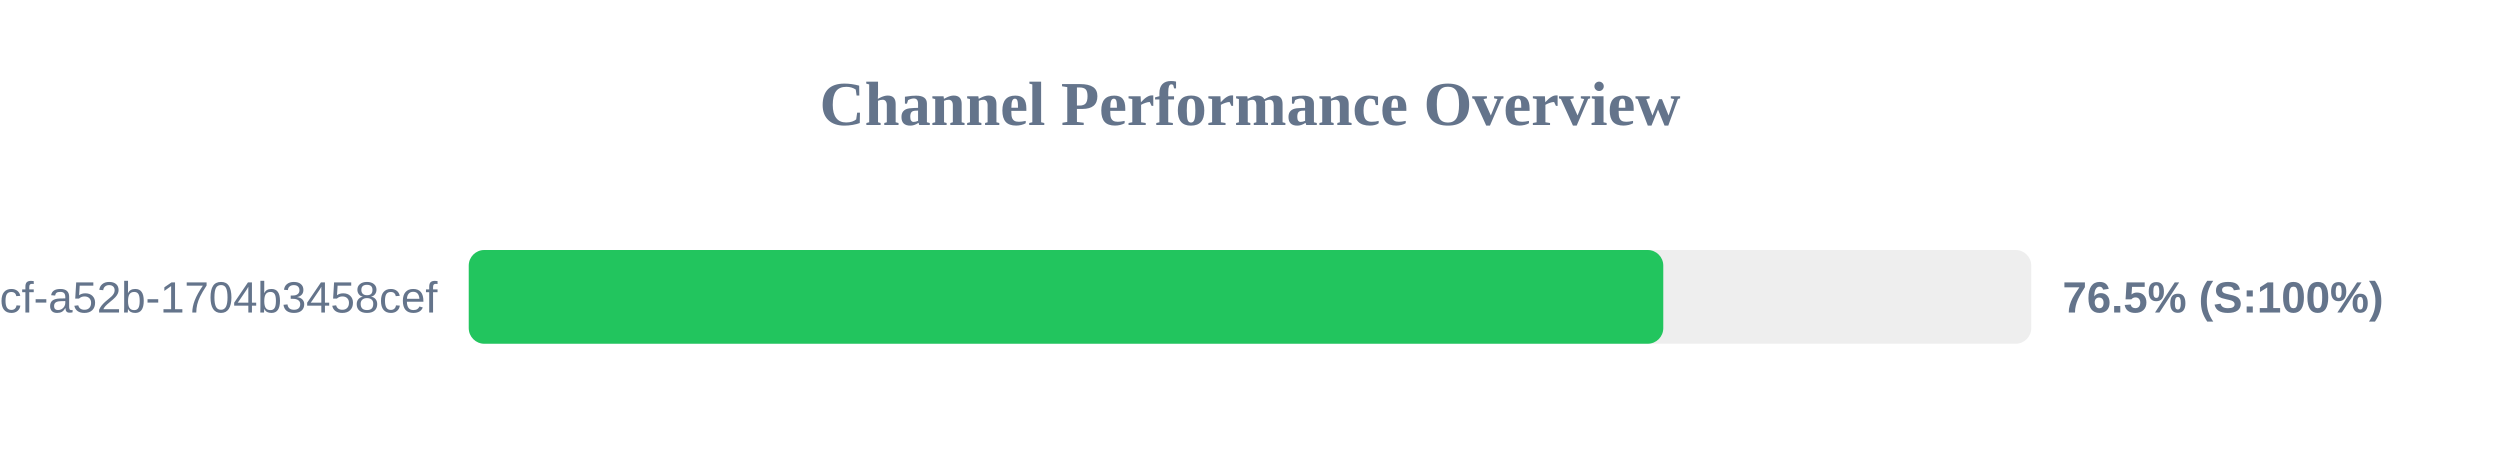
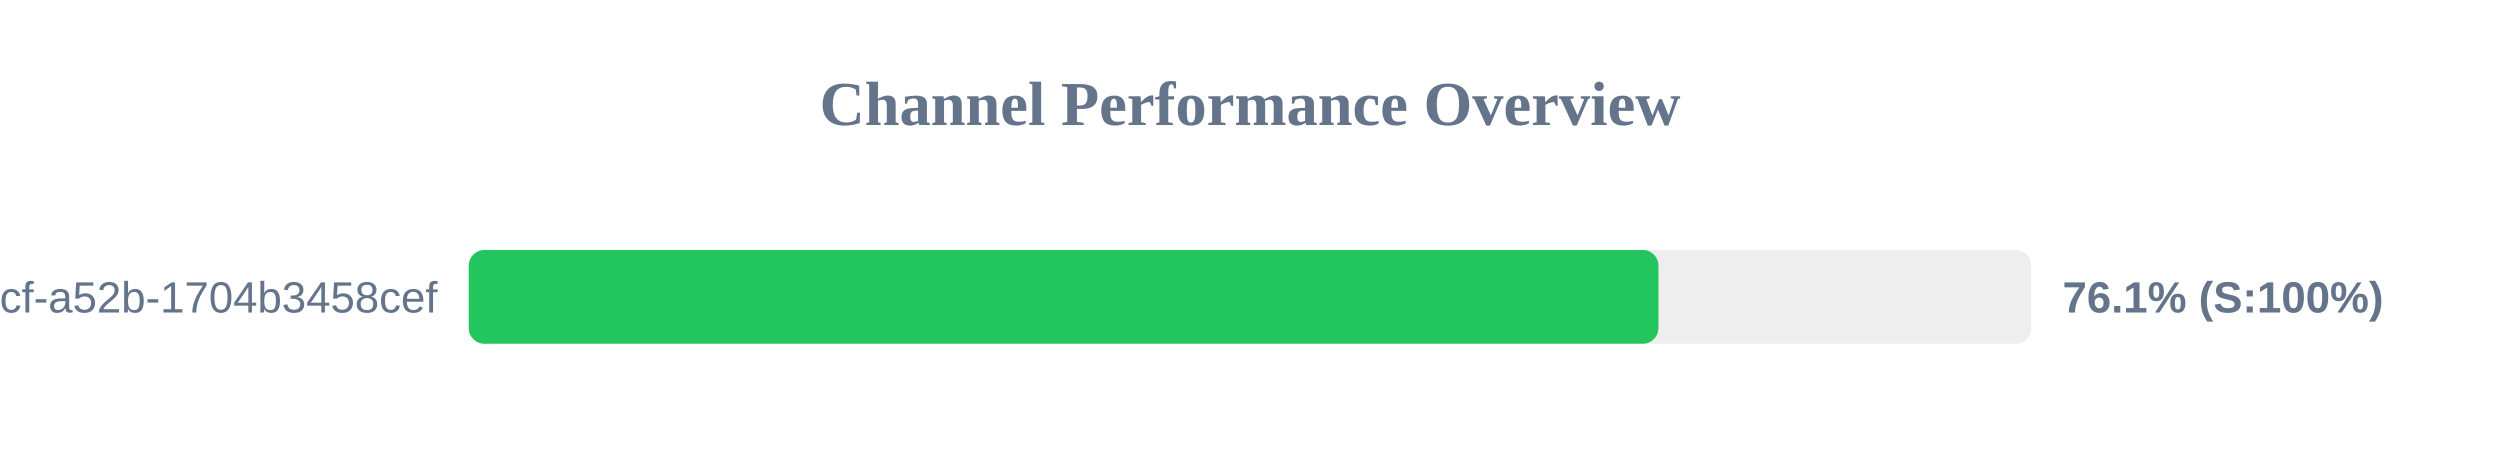
<svg xmlns="http://www.w3.org/2000/svg" width="800" height="150" version="1.1">
  <style>
        .row { font: 14px Arial; fill: #64748b; }
        .score { font: bold 14px Arial; fill: #64748b; }
    </style>
  <text x="400" y="40" text-anchor="middle" font-size="20px" font-weight="bold" fill="#64748b">Channel Performance Overview</text>
  <rect x="150" y="80" width="500" height="30" fill="#eee" rx="5" />
-   <rect x="150" y="80" width="382.25" height="30" fill="#22c55e" rx="5" />
+   <rect x="150" y="80" width="380.7" height="30" fill="#22c55e" rx="5" />
  <text x="140" y="100" text-anchor="end" class="row">?uuid=0cb527d9-6117-4bcf-a52b-1704b3458cef</text>
-   <text x="660" y="100" text-anchor="start" class="score">76.5% (S:100%)</text>
+   <text x="660" y="100" text-anchor="start" class="score">76.1% (S:100%)</text>
</svg>
